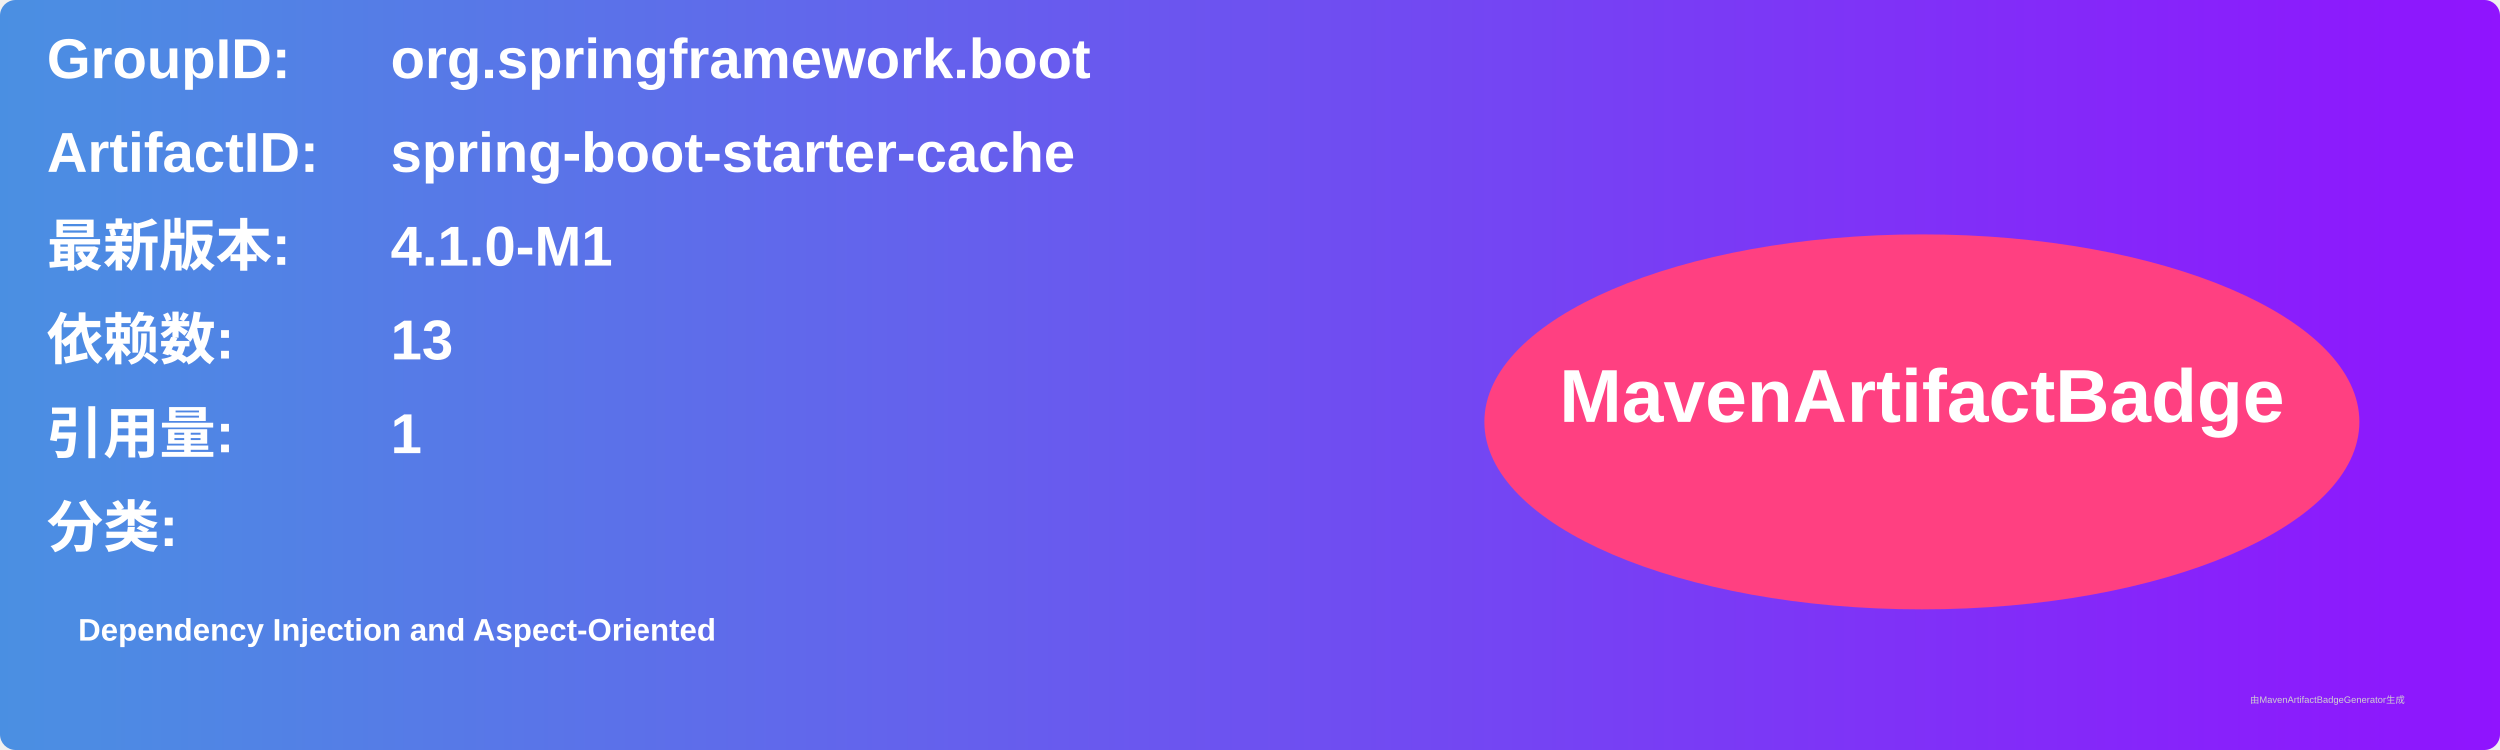
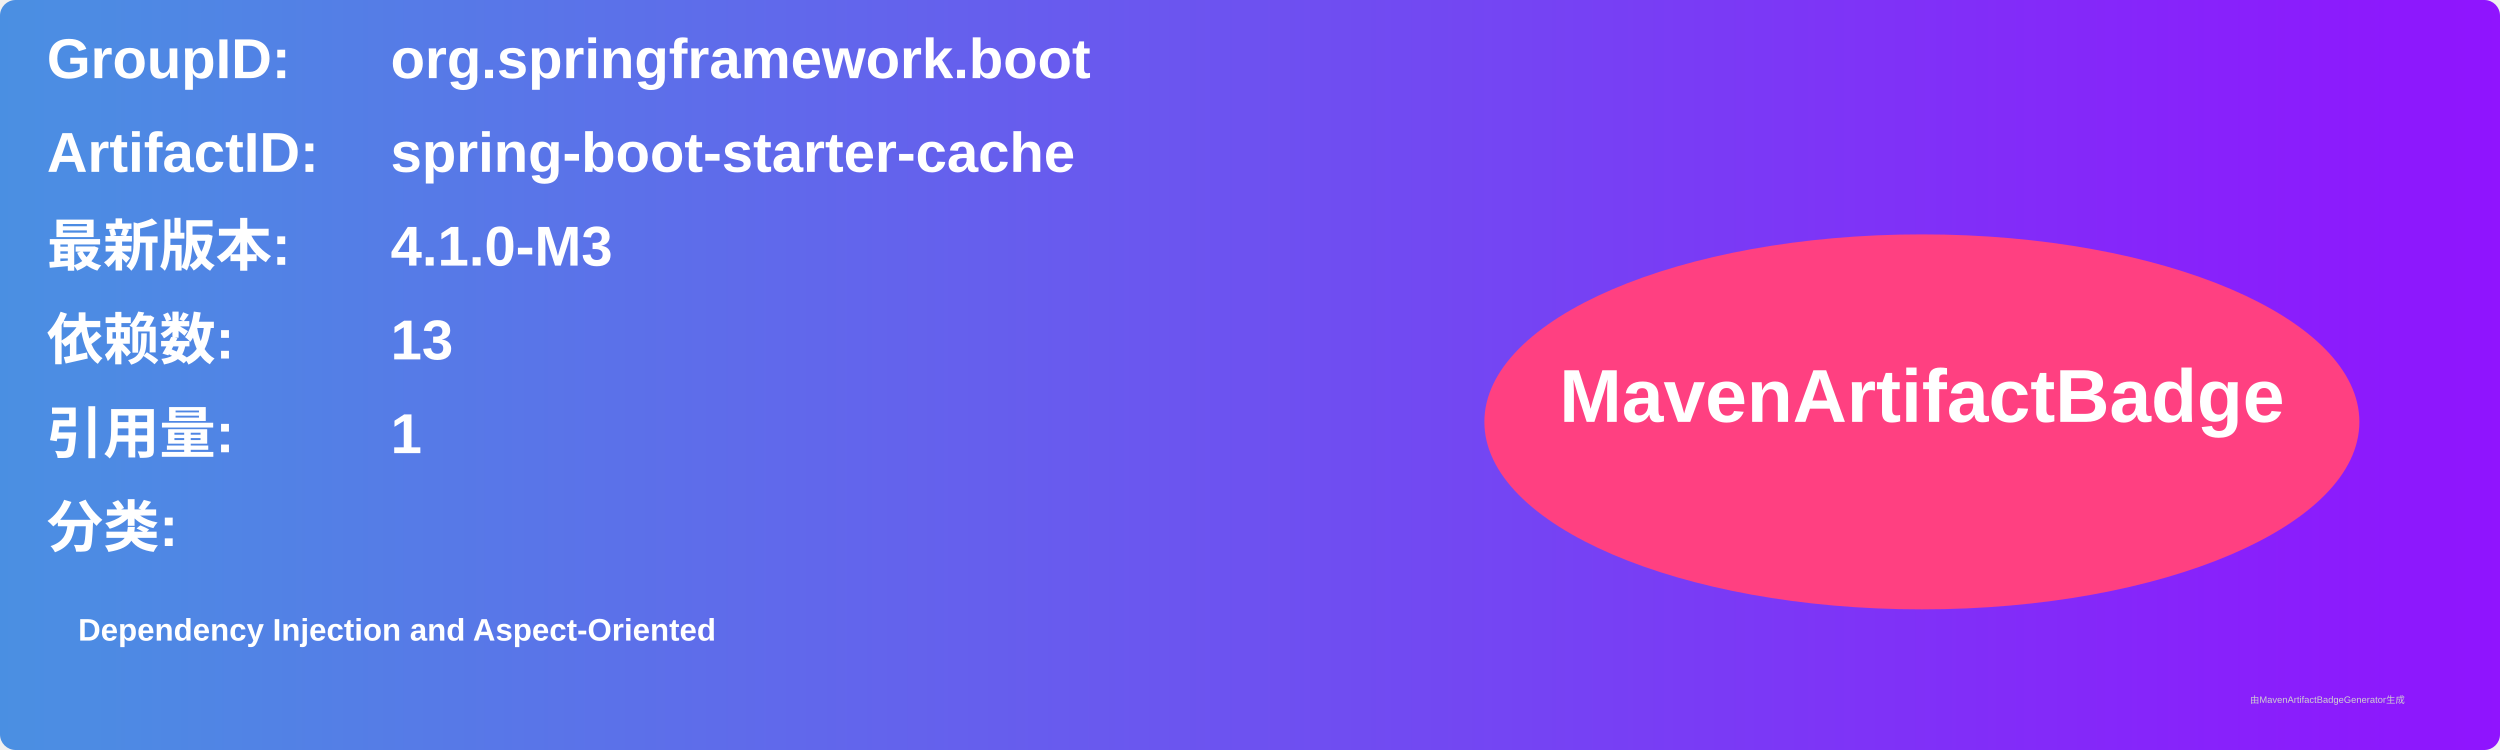
<svg xmlns="http://www.w3.org/2000/svg" width="800" height="240" viewBox="0 0 800 240">
  <linearGradient id="grad" x1="0%" y1="0%" x2="100%" y2="0%">
    <stop offset="0%" stop-color="#4a90e2" />
    <stop offset="100%" stop-color="#9013fe" />
  </linearGradient>
  <rect width="100%" height="100%" rx="5" ry="5" fill="url(#grad)" />
  <g transform="translate(15, 15)">
    <text x="0" y="10" font-family="Arial" font-size="18" fill="white" font-weight="bold" width="260">GroupID:</text>
    <text x="110" y="10" font-family="Arial" font-size="18" fill="white" font-weight="bold" width="460">org.springframework.boot</text>
    <text x="0" y="40" font-family="Arial" font-size="18" fill="white" font-weight="bold" width="260">ArtifactID:</text>
    <text x="110" y="40" font-family="Arial" font-size="18" fill="white" font-weight="bold" width="460">spring-boot-starter-cache</text>
    <text x="0" y="70" font-family="Arial" font-size="18" fill="white" font-weight="bold">最新版本:</text>
    <text x="110" y="70" font-family="Arial" font-size="18" fill="white" font-weight="bold">
-       <tspan font-weight="bold">4.1.0-M1</tspan>
+       <tspan font-weight="bold">4.1.0-M3</tspan>
    </text>
    <text x="0" y="100" font-family="Arial" font-size="18" fill="white" font-weight="bold">依赖数: </text>
    <text x="110" y="100" font-family="Arial" font-size="18" fill="white">
      <tspan font-weight="bold">13</tspan>
    </text>
    <text x="0" y="130" font-family="Arial" font-size="18" fill="white" font-weight="bold">引用量: </text>
    <text x="110" y="130" font-family="Arial" font-size="18" fill="white">
      <tspan font-weight="bold">1</tspan>
    </text>
    <text x="0" y="160" font-family="Arial" font-size="18" fill="white" font-weight="bold">分类:</text>
    <text x="10" y="190" font-family="Arial" font-size="10" fill="white">
      <tspan font-weight="bold">Dependency Injection and Aspect-Oriented</tspan>
    </text>
    <ellipse cx="600" cy="120" rx="140" ry="60" fill="#ff4081" />
    <text x="600" y="120" text-anchor="middle" font-family="Arial" font-size="24" fill="white" font-weight="bold">MavenArtifactBadge</text>
  </g>
  <text x="720" y="225" font-family="Arial" font-size="3" fill="#d0d0d0">由MavenArtifactBadgeGenerator生成</text>
</svg>
